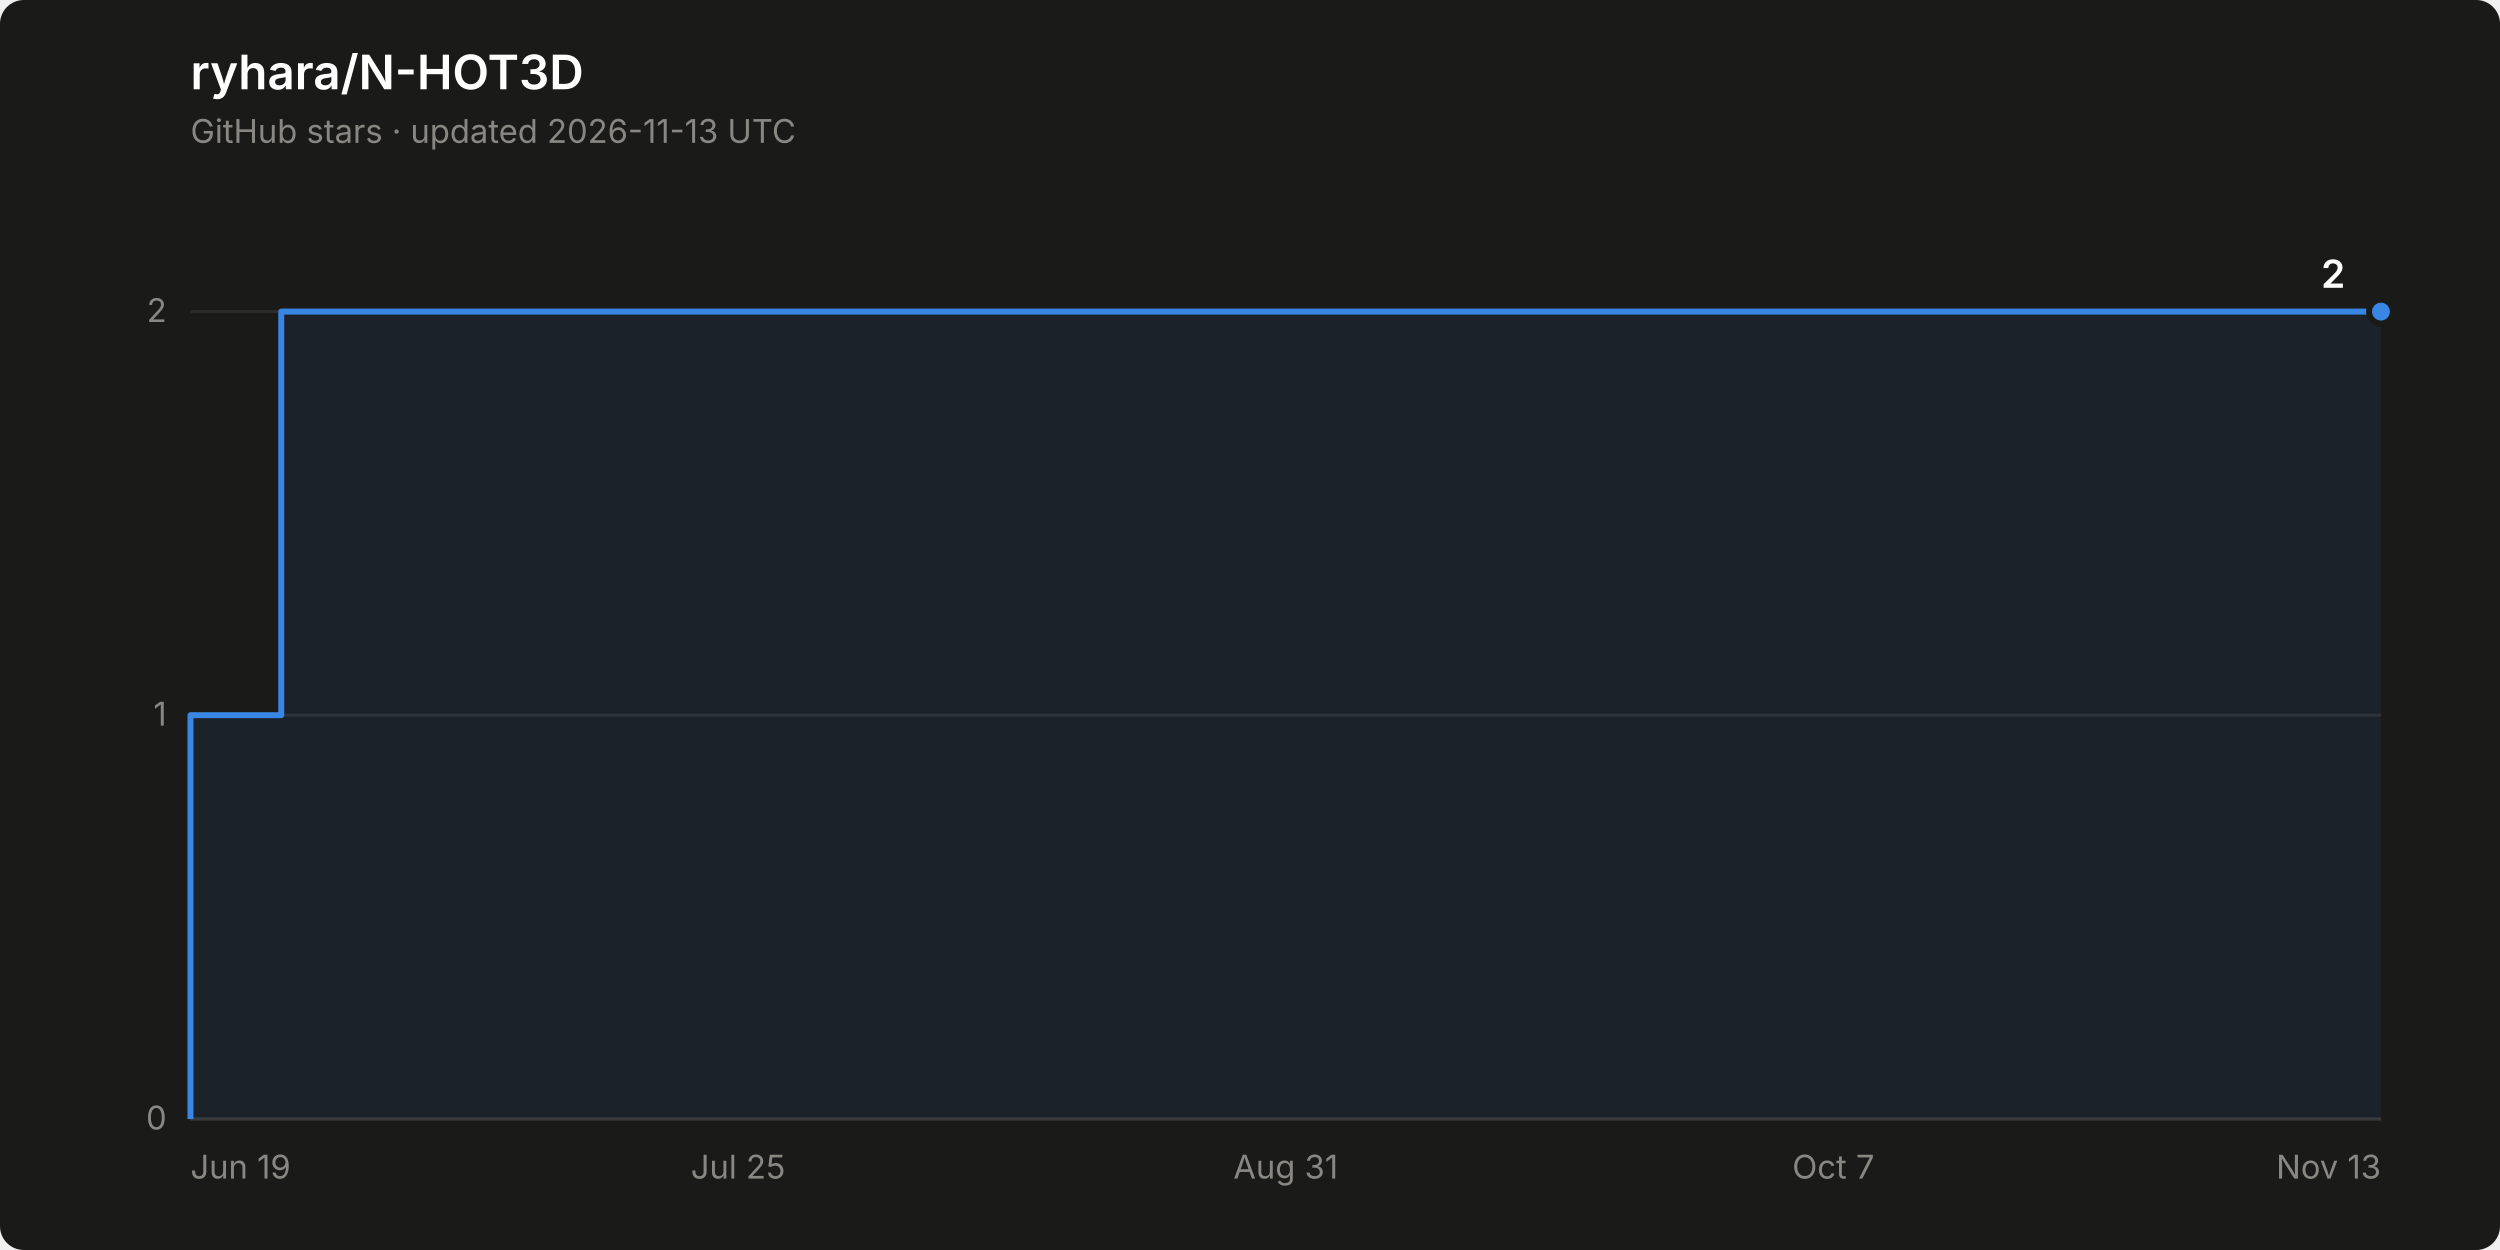
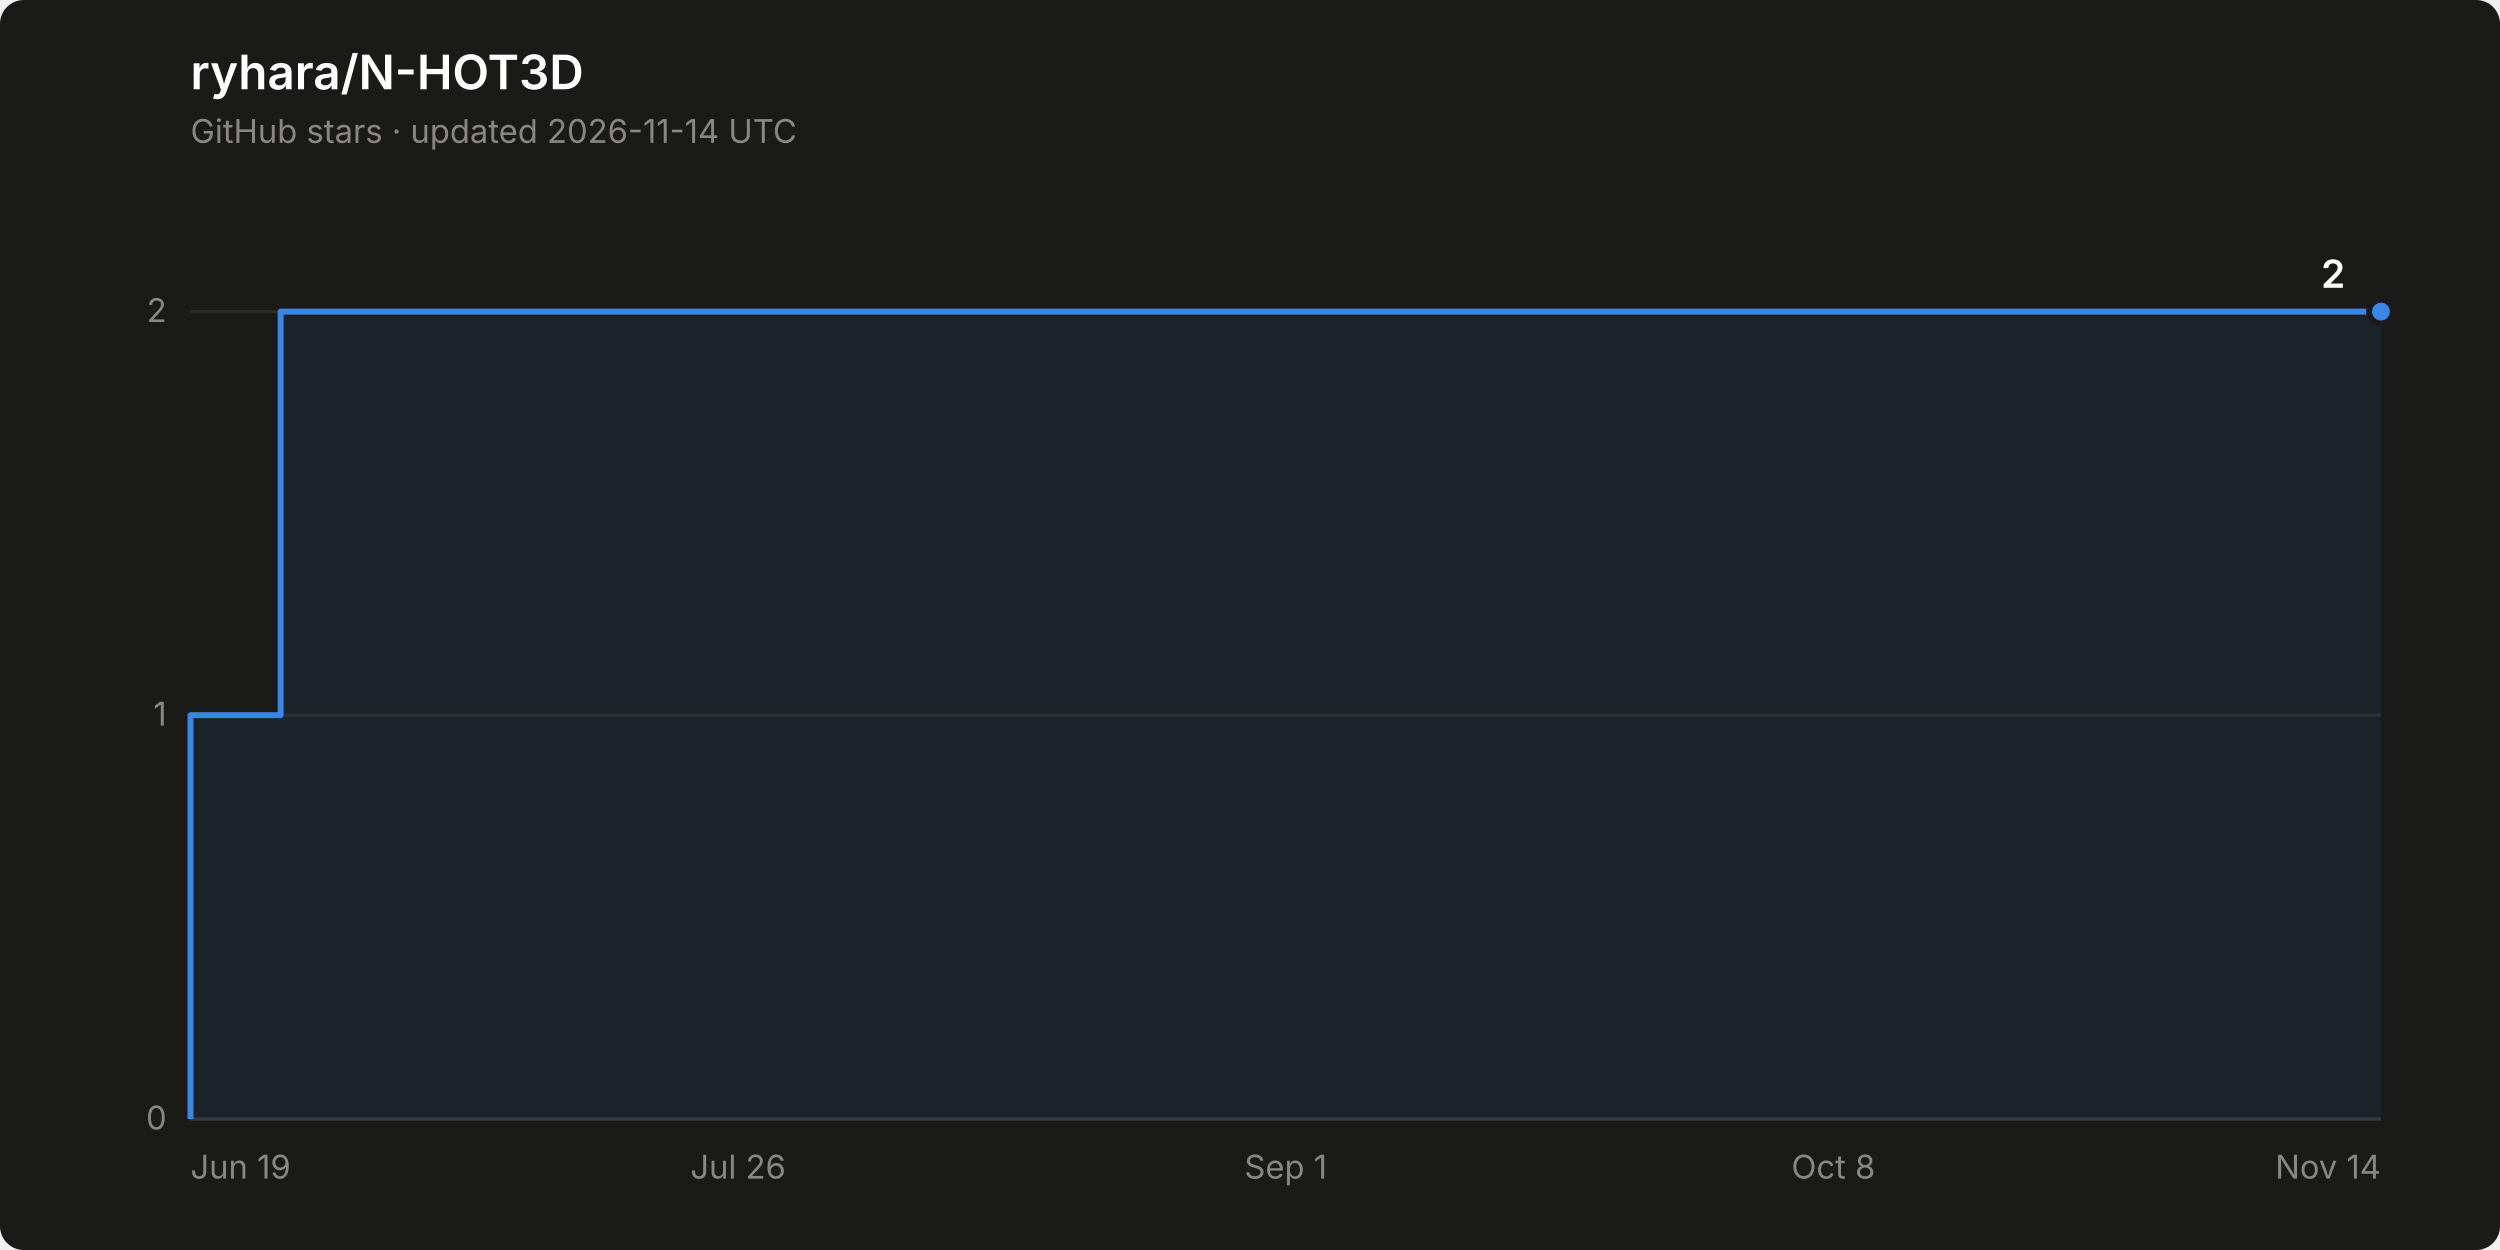
<svg xmlns="http://www.w3.org/2000/svg" width="840" height="420" viewBox="0 0 840 420" role="img" aria-label="Star history of ryhara/N-HOT3D: 2 stars">
  <rect width="840" height="420" rx="8" fill="#1a1a19" />
  <text x="64" y="30" font-family="system-ui, -apple-system, &quot;Segoe UI&quot;, sans-serif" font-size="16" font-weight="600" fill="#ffffff">ryhara/N-HOT3D</text>
-   <text x="64" y="48" font-family="system-ui, -apple-system, &quot;Segoe UI&quot;, sans-serif" font-size="11" fill="#898781">GitHub stars · updated 2026-11-13 UTC</text>
+   <text x="64" y="48" font-family="system-ui, -apple-system, &quot;Segoe UI&quot;, sans-serif" font-size="11" fill="#898781">GitHub stars · updated 2026-11-14 UTC</text>
  <line x1="64" y1="376.0" x2="800" y2="376.0" stroke="#2c2c2a" stroke-width="1" />
  <text x="56" y="379.5" font-family="system-ui, -apple-system, &quot;Segoe UI&quot;, sans-serif" font-size="11" fill="#898781" text-anchor="end" style="font-variant-numeric: tabular-nums">0</text>
  <line x1="64" y1="240.3" x2="800" y2="240.3" stroke="#2c2c2a" stroke-width="1" />
  <text x="56" y="243.8" font-family="system-ui, -apple-system, &quot;Segoe UI&quot;, sans-serif" font-size="11" fill="#898781" text-anchor="end" style="font-variant-numeric: tabular-nums">1</text>
  <line x1="64" y1="104.7" x2="800" y2="104.7" stroke="#2c2c2a" stroke-width="1" />
  <text x="56" y="108.2" font-family="system-ui, -apple-system, &quot;Segoe UI&quot;, sans-serif" font-size="11" fill="#898781" text-anchor="end" style="font-variant-numeric: tabular-nums">2</text>
  <line x1="64" y1="376.0" x2="800" y2="376.0" stroke="#383835" stroke-width="1" />
  <text x="64.0" y="396" font-family="system-ui, -apple-system, &quot;Segoe UI&quot;, sans-serif" font-size="11" fill="#898781" text-anchor="start">Jun 19</text>
-   <text x="248.0" y="396" font-family="system-ui, -apple-system, &quot;Segoe UI&quot;, sans-serif" font-size="11" fill="#898781" text-anchor="middle">Jul 25</text>
-   <text x="432.0" y="396" font-family="system-ui, -apple-system, &quot;Segoe UI&quot;, sans-serif" font-size="11" fill="#898781" text-anchor="middle">Aug 31</text>
-   <text x="616.0" y="396" font-family="system-ui, -apple-system, &quot;Segoe UI&quot;, sans-serif" font-size="11" fill="#898781" text-anchor="middle">Oct 7</text>
-   <text x="800.0" y="396" font-family="system-ui, -apple-system, &quot;Segoe UI&quot;, sans-serif" font-size="11" fill="#898781" text-anchor="end">Nov 13</text>
-   <path d="M 64.0 376.0 L 64.0 240.3 L 94.5 240.3 L 94.5 104.7 L 800.0 104.7 L 800.0 376.0 Z" fill="#3987e5" fill-opacity="0.08" stroke="none" />
-   <path d="M 64.0 376.0 L 64.0 240.3 L 94.5 240.3 L 94.5 104.7 L 800.0 104.7" fill="none" stroke="#3987e5" stroke-width="2" stroke-linejoin="round" />
+   <text x="248.0" y="396" font-family="system-ui, -apple-system, &quot;Segoe UI&quot;, sans-serif" font-size="11" fill="#898781" text-anchor="middle">Jul 26</text>
+   <text x="432.0" y="396" font-family="system-ui, -apple-system, &quot;Segoe UI&quot;, sans-serif" font-size="11" fill="#898781" text-anchor="middle">Sep 1</text>
+   <text x="616.0" y="396" font-family="system-ui, -apple-system, &quot;Segoe UI&quot;, sans-serif" font-size="11" fill="#898781" text-anchor="middle">Oct 8</text>
+   <text x="800.0" y="396" font-family="system-ui, -apple-system, &quot;Segoe UI&quot;, sans-serif" font-size="11" fill="#898781" text-anchor="end">Nov 14</text>
+   <path d="M 64.0 376.0 L 64.0 240.3 L 94.3 240.3 L 94.3 104.7 L 800.0 104.7 L 800.0 376.0 Z" fill="#3987e5" fill-opacity="0.08" stroke="none" />
+   <path d="M 64.0 376.0 L 64.0 240.3 L 94.3 240.3 L 94.3 104.7 L 800.0 104.7" fill="none" stroke="#3987e5" stroke-width="2" stroke-linejoin="round" />
  <circle cx="800.0" cy="104.7" r="4" fill="#3987e5" stroke="#1a1a19" stroke-width="2" />
  <text x="788.0" y="96.7" font-family="system-ui, -apple-system, &quot;Segoe UI&quot;, sans-serif" font-size="13" font-weight="600" fill="#ffffff" text-anchor="end" style="font-variant-numeric: tabular-nums">2</text>
</svg>
